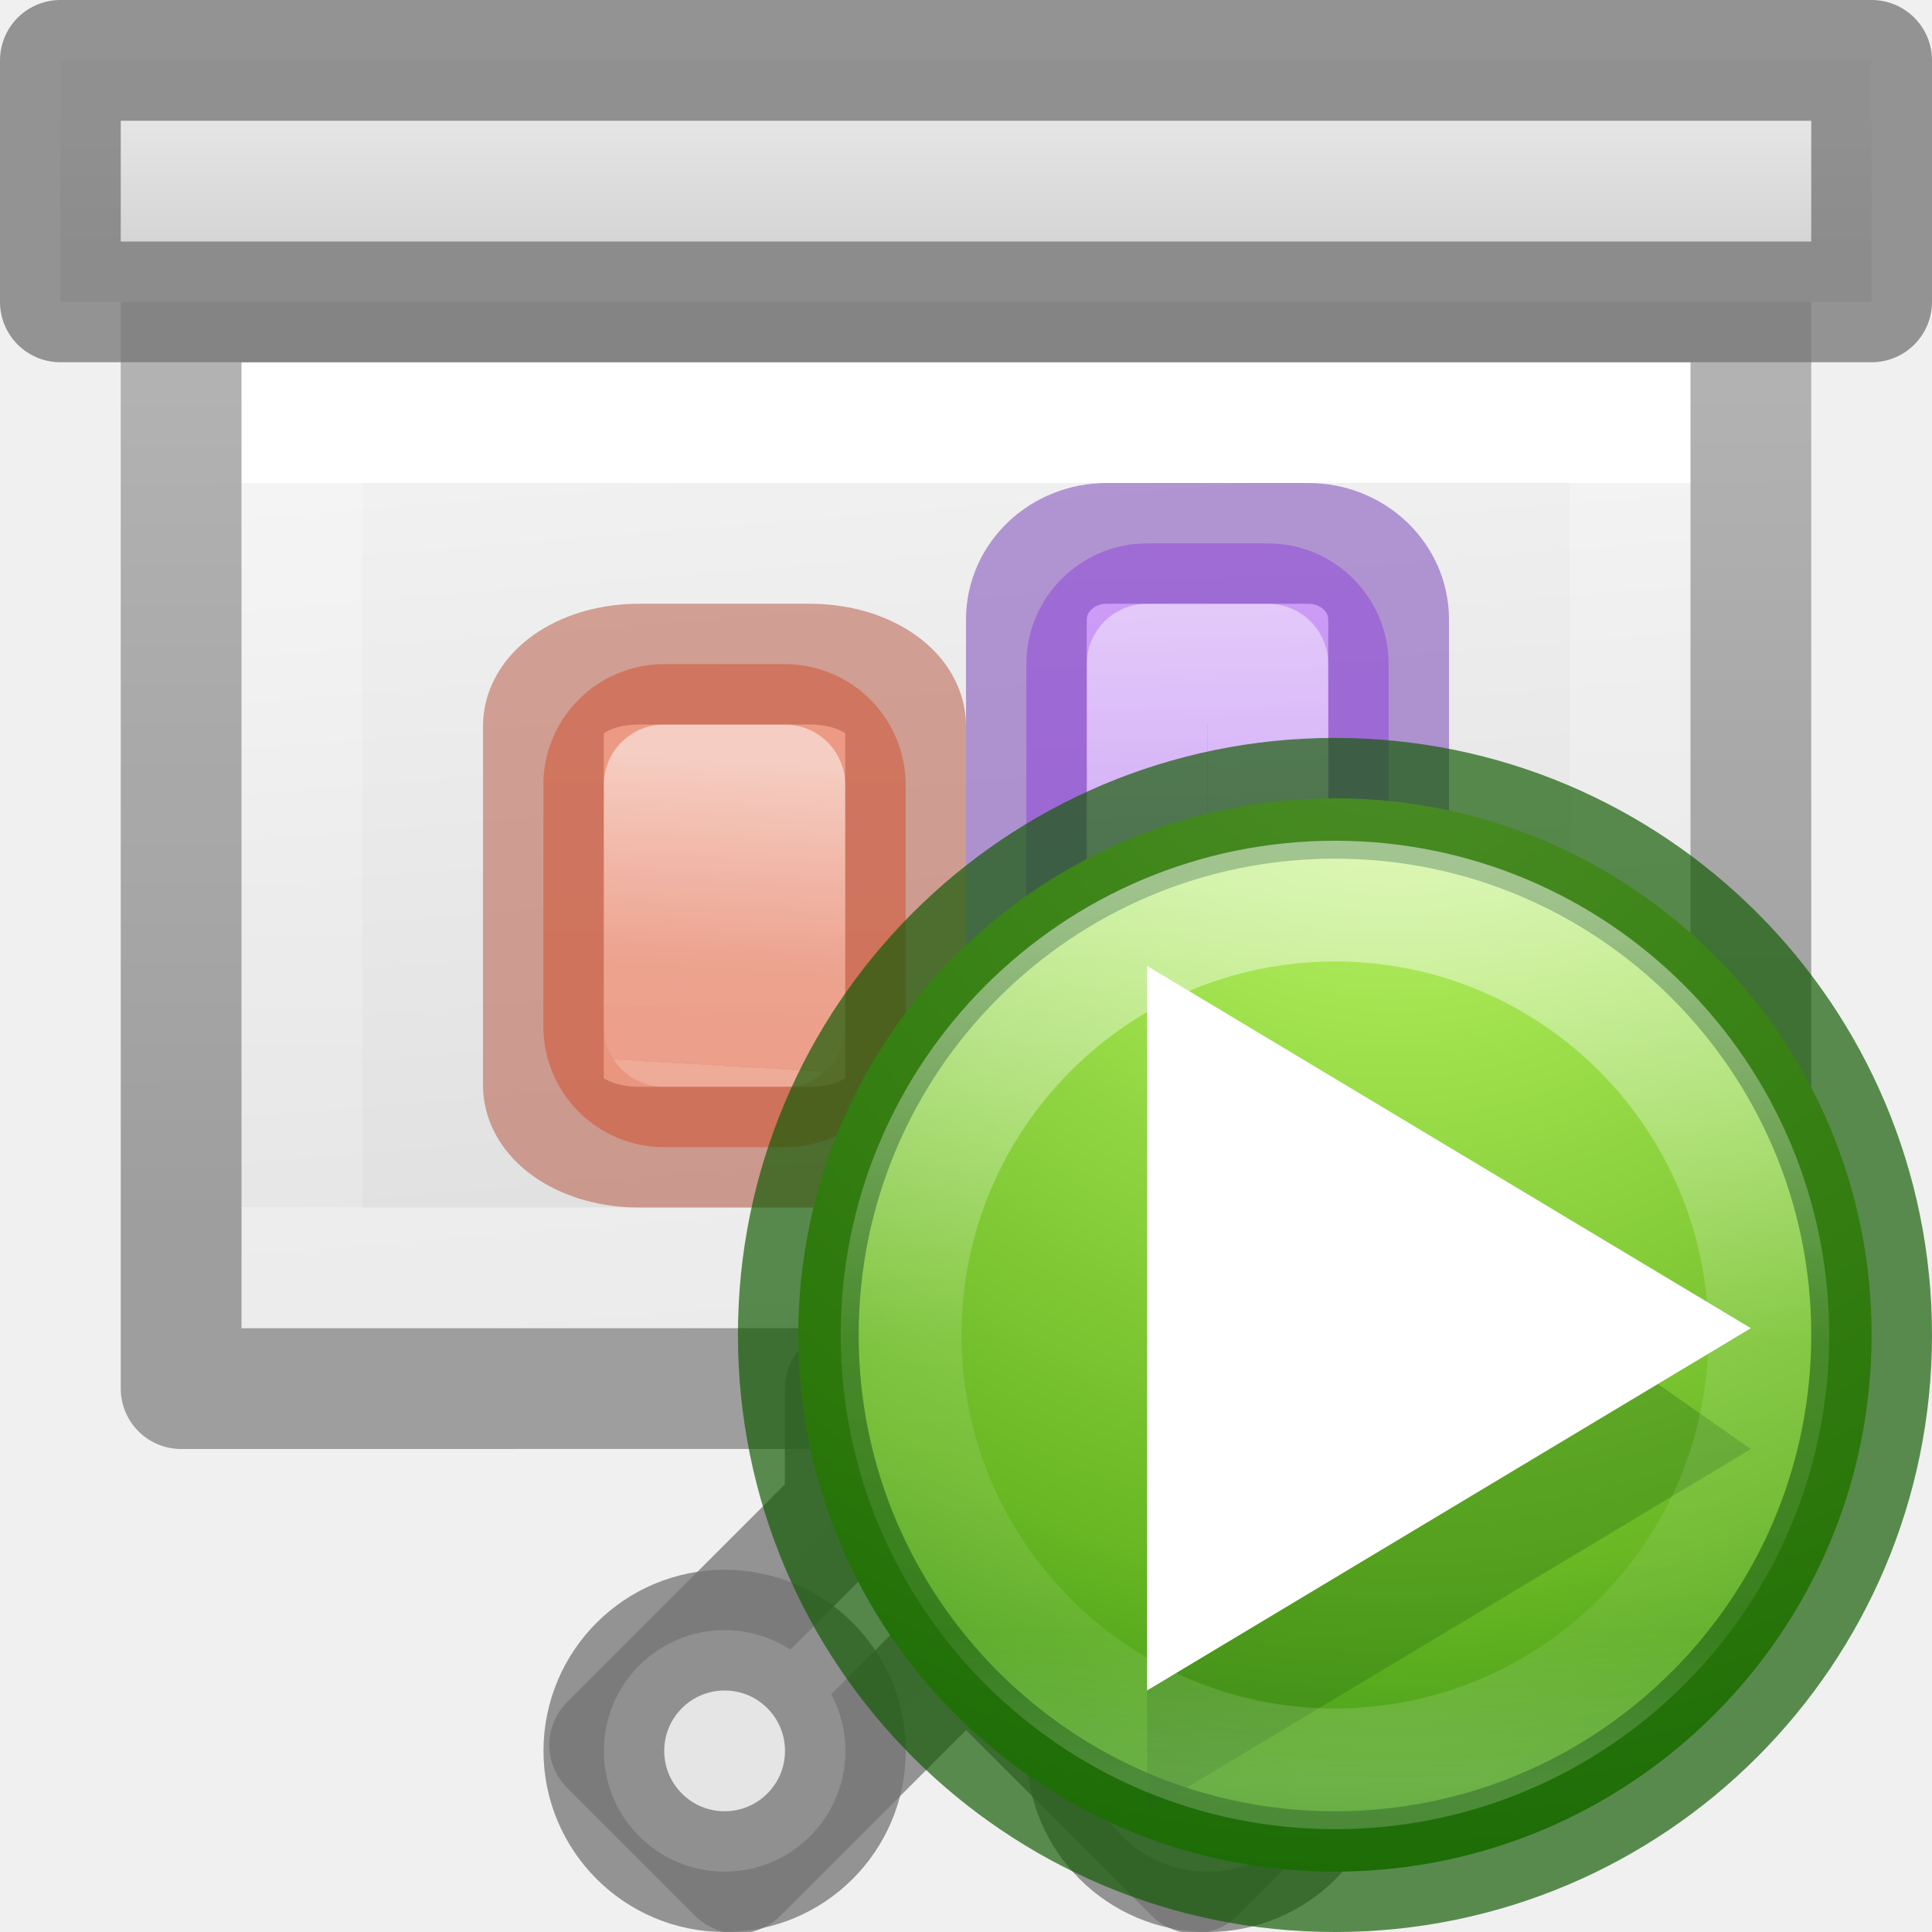
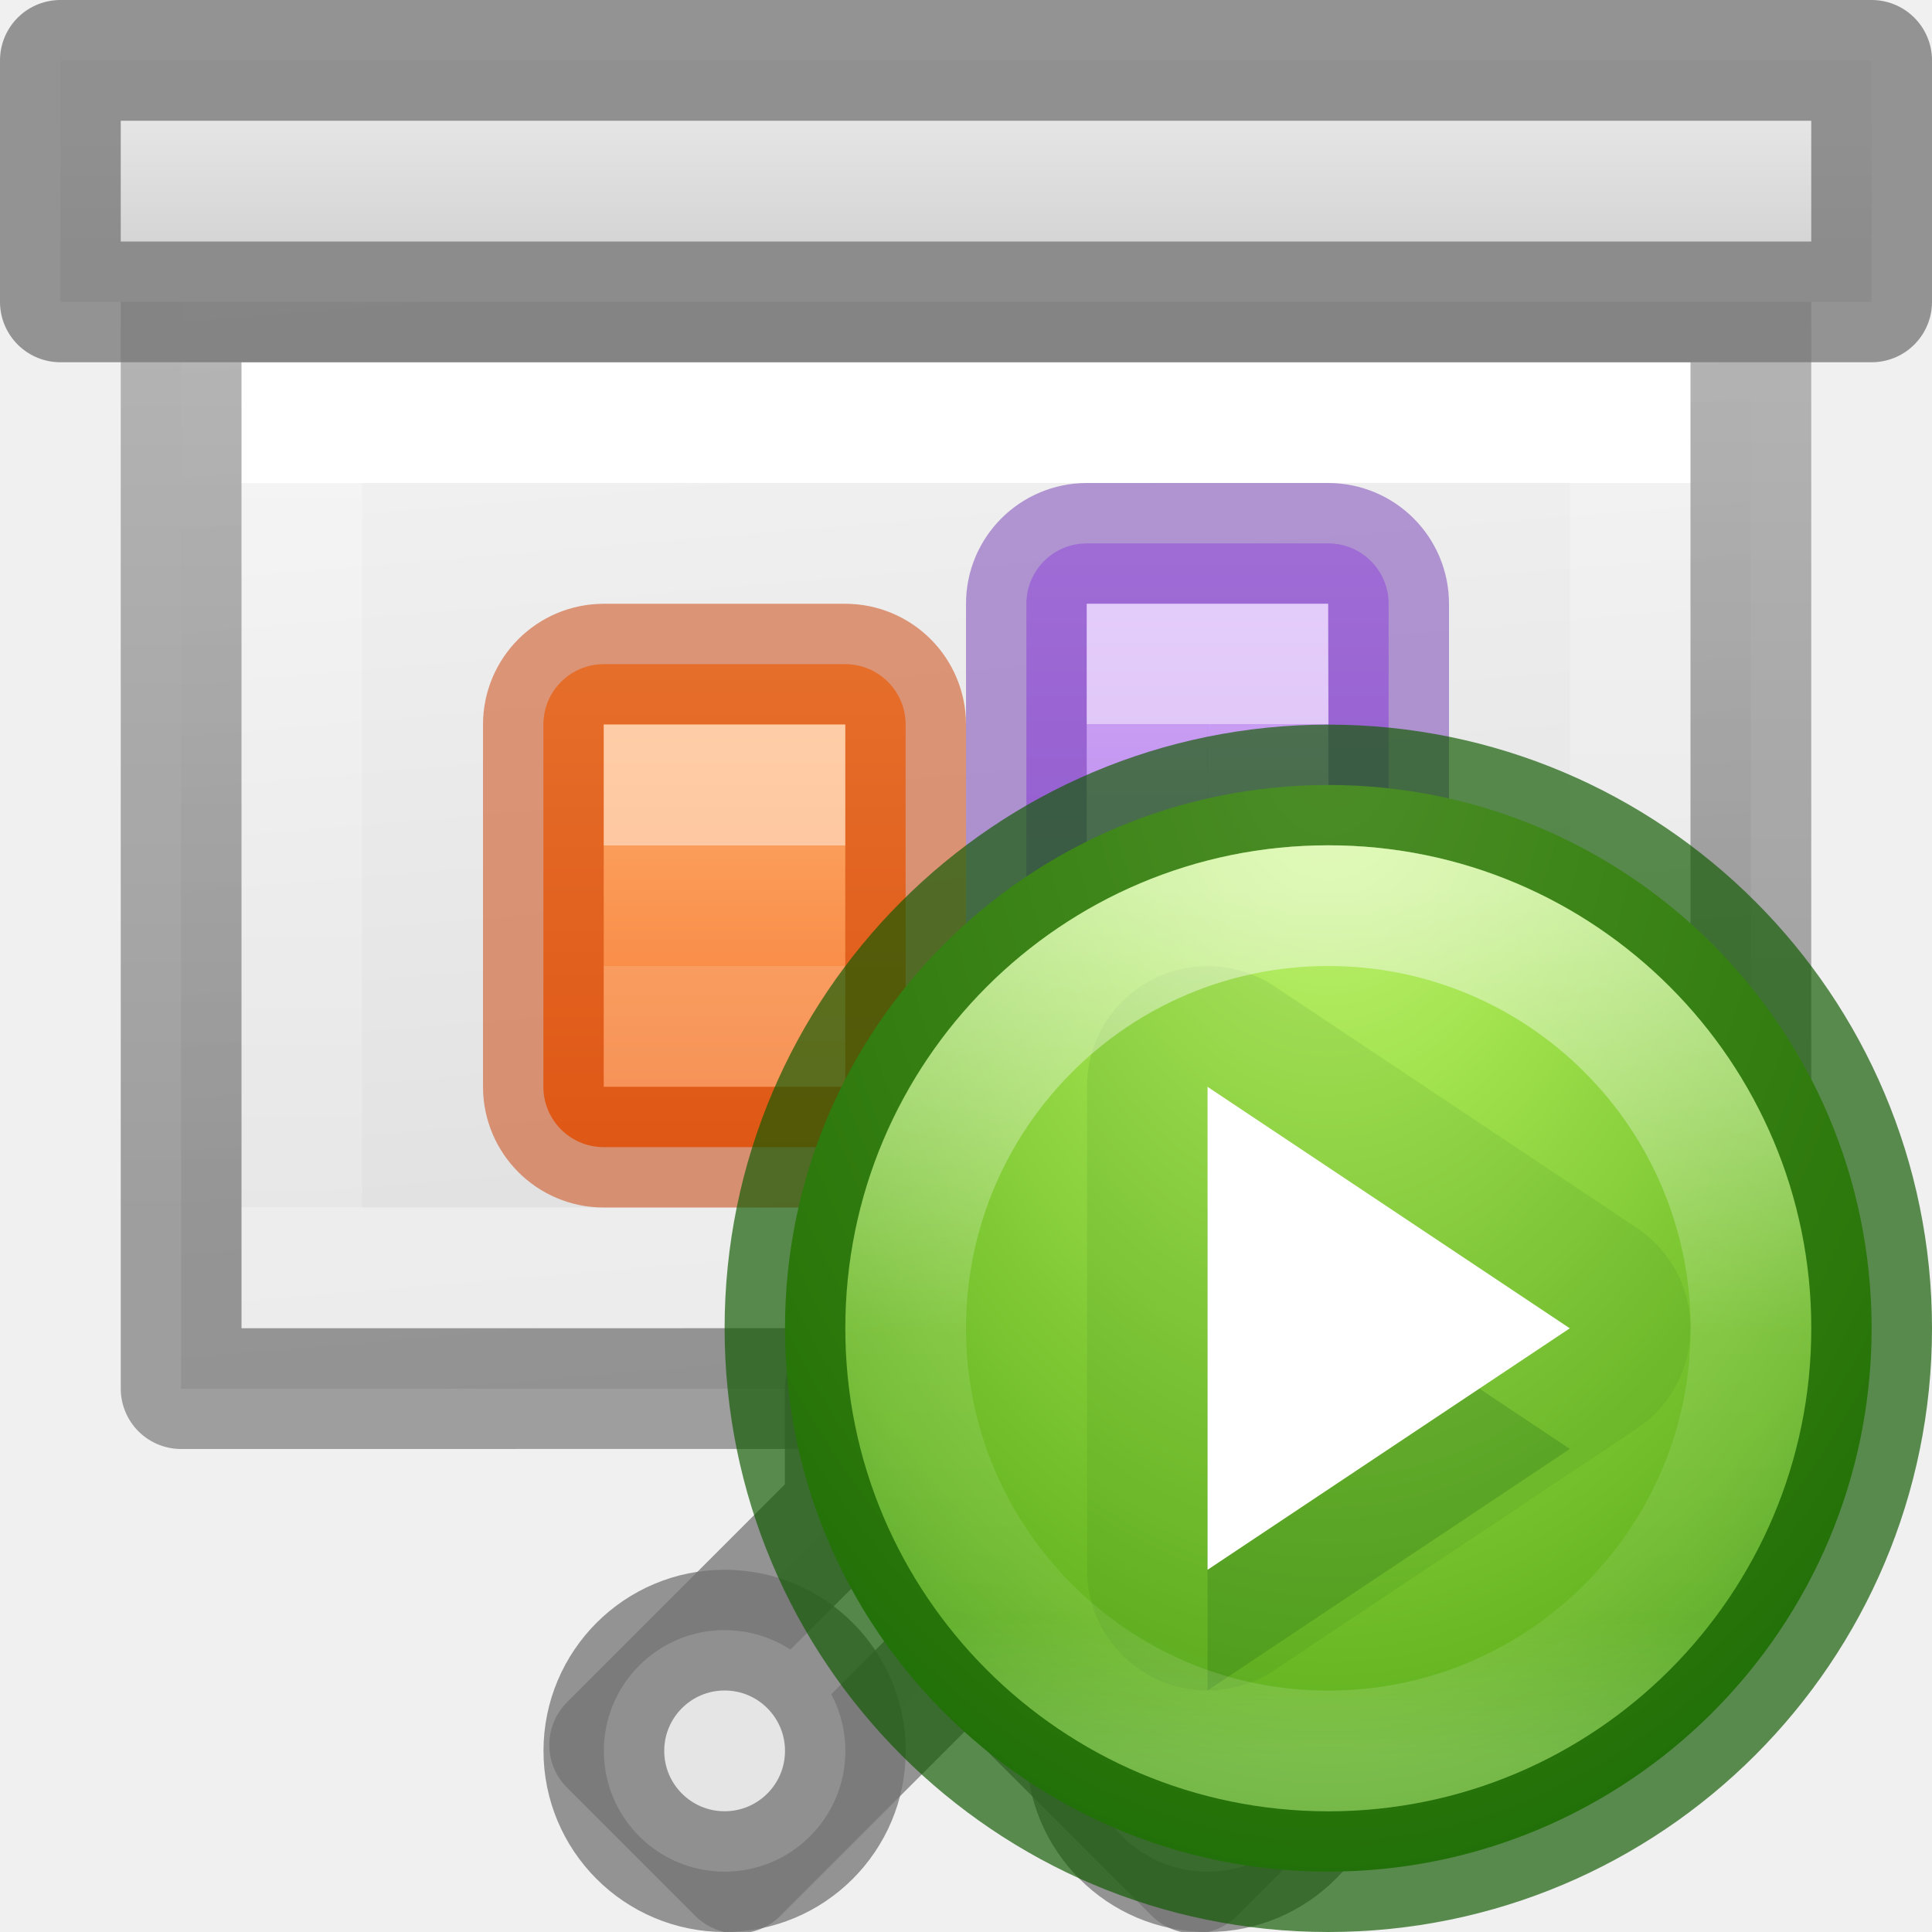
<svg xmlns="http://www.w3.org/2000/svg" xmlns:xlink="http://www.w3.org/1999/xlink" height="16" viewBox="0 0 16 16" width="16">
-   <linearGradient id="a" gradientTransform="matrix(.2857136 0 0 .304197 .142873 2.232605)" gradientUnits="userSpaceOnUse" x1="25.132" x2="27.5" y1=".985" y2="32.109">
-     <stop offset="0" stop-color="#f4f4f4" />
-     <stop offset="1" stop-color="#dbdbdb" />
-   </linearGradient>
-   <linearGradient id="b" gradientTransform="matrix(.2432432 0 0 .3513513 2.162164 -.432428)" gradientUnits="userSpaceOnUse" x1="24" x2="24" y1="6.923" y2="24">
+   <linearGradient id="a" gradientUnits="userSpaceOnUse" x1="16.028" x2="16.028" xlink:href="#b" y1="10.017" y2="11.017" />
+   <linearGradient id="b">
    <stop offset="0" stop-color="#fff" />
    <stop offset="0" stop-color="#fff" stop-opacity=".235" />
    <stop offset="1" stop-color="#fff" stop-opacity=".157" />
    <stop offset="1" stop-color="#fff" stop-opacity=".392" />
  </linearGradient>
-   <linearGradient id="c" gradientTransform="matrix(.2537859 0 0 .3050187 19.12898 -.685477)" gradientUnits="userSpaceOnUse" x1="-51.733" x2="-51.786" y1="28.475" y2="2.906">
-     <stop offset="0" stop-opacity=".34" />
-     <stop offset="1" stop-opacity=".247" />
-   </linearGradient>
-   <linearGradient id="d" gradientUnits="userSpaceOnUse" x1="8.5" x2="8.5" y1="2" y2="1">
-     <stop offset="0" stop-color="#d5d5d5" />
-     <stop offset="1" stop-color="#e5e5e5" />
-   </linearGradient>
-   <linearGradient id="e" gradientUnits="userSpaceOnUse" x1="13.561" x2="13.608" y1="-5.013" y2="21.532">
-     <stop offset="0" stop-color="#f7b19e" />
-     <stop offset="1" stop-color="#e2866d" />
-   </linearGradient>
-   <linearGradient id="f" gradientUnits="userSpaceOnUse" x1="12.883" x2="13.028" xlink:href="#g" y1="9.505" y2="12.017" />
-   <linearGradient id="g">
-     <stop offset="0" stop-color="#fff" />
-     <stop offset=".654" stop-color="#fff" stop-opacity=".235" />
-     <stop offset="1" stop-color="#fff" stop-opacity=".157" />
-     <stop offset="1" stop-color="#fff" stop-opacity=".392" />
-   </linearGradient>
-   <linearGradient id="h" gradientUnits="userSpaceOnUse" x1="15.893" x2="15.608" y1="7.157" y2="21.532">
-     <stop offset="0" stop-color="#cd9ef7" />
-     <stop offset="1" stop-color="#a56de2" />
-   </linearGradient>
-   <linearGradient id="i" gradientUnits="userSpaceOnUse" x1="14.704" x2="14.552" xlink:href="#g" y1="7.534" y2="12.517" />
-   <radialGradient id="j" cx="11.042" cy="4.127" gradientTransform="matrix(-.04245955 2.391124 -2.392832 -.04248992 21.38673 -22.10121)" gradientUnits="userSpaceOnUse" r="5.5">
+   <linearGradient id="c" gradientTransform="matrix(-.9999874 0 0 .9999874 29.01478 -2.968806)" gradientUnits="userSpaceOnUse" x1="19.015" x2="19.015" xlink:href="#b" y1="8.969" y2="10.969" />
+   <radialGradient id="d" cx="10.438" cy="4.813" gradientTransform="matrix(.00000032 2.4 -1.6 .00000021 18.1375 -20.2375)" gradientUnits="userSpaceOnUse" r="5.625">
    <stop offset="0" stop-color="#cdf87e" />
    <stop offset=".262" stop-color="#a2e34f" />
    <stop offset=".661" stop-color="#68b723" />
    <stop offset="1" stop-color="#1d7e0d" />
  </radialGradient>
-   <linearGradient id="k" gradientUnits="userSpaceOnUse" x1="10.385" x2="10.385" y1="6.322" y2="14.65">
+   <linearGradient id="e" gradientUnits="userSpaceOnUse" x1="10.326" x2="10.326" y1="6.367" y2="14.481">
    <stop offset="0" stop-color="#fff" />
    <stop offset=".508" stop-color="#fff" stop-opacity=".235" />
    <stop offset=".835" stop-color="#fff" stop-opacity=".157" />
    <stop offset="1" stop-color="#fff" stop-opacity=".392" />
  </linearGradient>
-   <path d="m2 3h12l0 7.999-12.0.001z" fill="url(#a)" />
+   <linearGradient id="f" gradientTransform="matrix(.3095228 0 0 .3422597 -.511886 1.636585)" gradientUnits="userSpaceOnUse" x1="25.132" x2="27.5" y1=".985" y2="32.109">
+     <stop offset="0" stop-color="#f4f4f4" />
+     <stop offset="1" stop-color="#dbdbdb" />
+   </linearGradient>
+   <linearGradient id="g" gradientTransform="matrix(.2432432 0 0 .3513513 2.162164 -.432428)" gradientUnits="userSpaceOnUse" x1="24" x2="24" y1="6.923" y2="24">
+     <stop offset="0" stop-color="#fff" />
+     <stop offset="0" stop-color="#fff" stop-opacity=".235" />
+     <stop offset="1" stop-color="#fff" stop-opacity=".157" />
+     <stop offset="1" stop-color="#fff" stop-opacity=".392" />
+   </linearGradient>
+   <linearGradient id="h" gradientTransform="matrix(.2537859 0 0 .3050187 19.12898 -.685477)" gradientUnits="userSpaceOnUse" x1="-51.733" x2="-51.786" y1="28.475" y2="2.906">
+     <stop offset="0" stop-opacity=".34" />
+     <stop offset="1" stop-opacity=".247" />
+   </linearGradient>
+   <linearGradient id="i" gradientUnits="userSpaceOnUse" x1="8.5" x2="8.5" y1="2" y2="1">
+     <stop offset="0" stop-color="#d5d5d5" />
+     <stop offset="1" stop-color="#e5e5e5" />
+   </linearGradient>
+   <linearGradient id="j" gradientUnits="userSpaceOnUse" x1="14.528" x2="14.528" y1="8.517" y2="12.517">
+     <stop offset="0" stop-color="#ffa154" />
+     <stop offset="1" stop-color="#f37329" />
+   </linearGradient>
+   <linearGradient id="k" gradientUnits="userSpaceOnUse" x1="19.015" x2="19.015" y1="7.469" y2="12.469">
+     <stop offset="0" stop-color="#cd9ef7" />
+     <stop offset="1" stop-color="#a56de2" />
+   </linearGradient>
+   <path d="m1.5 2.5h13l0 9-13 .001z" fill="url(#f)" stroke-width="1.104" />
  <g fill="none" transform="translate(-1 2)">
-     <path d="m14.5 8.499-11.0.001v-7l11-.001z" stroke="url(#b)" stroke-linecap="round" />
-     <path d="m2.5.5c2.521 0 13.0 0 13.0 0l0 8.999-13.0.001z" stroke="url(#c)" stroke-linejoin="round" stroke-width="1" />
+     <path d="m14.5 8.499-11.0.001v-7l11-.001z" stroke="url(#g)" stroke-linecap="round" />
+     <path d="m2.5.5c2.521 0 13.0 0 13.0 0l0 8.999-13.0.001z" stroke="url(#h)" stroke-linejoin="round" stroke-width="1" />
  </g>
  <g stroke="#747474" stroke-linecap="square" stroke-linejoin="round" stroke-opacity=".745">
-     <path d="m.5.5h15v2h-15z" fill="url(#d)" />
+     <path d="m.5.5h15v2h-15z" fill="url(#i)" />
    <g fill="#e5e5e5">
      <path d="m7 11.5v1l-1.951 1.951 1.061 1.061 1.891-1.891 1.891 1.891 1.061-1.061-1.951-1.951v-1z" />
      <circle cx="6.001" cy="14.5" r="1" />
      <circle cx="10.001" cy="14.5" r="1" />
    </g>
  </g>
  <g transform="matrix(-.9999874 0 0 .9999874 29.01478 -2.968806)">
-     <rect fill="url(#h)" height="5" rx="1" width="3" x="17.515" y="7.469" />
-     <g fill="none" stroke-linecap="round" stroke-linejoin="round">
-       <path d="m18.515 8.469h1v3l-1.012.048z" opacity=".5" stroke="url(#i)" />
-       <rect height="5" opacity=".5" rx=".664" ry=".63" stroke="#7239b3" width="3" x="17.515" y="7.469" />
+     <rect fill="url(#k)" height="5" rx=".5" width="3" x="17.515" y="7.469" />
+     <rect fill="none" height="5" opacity=".5" rx=".5" stroke="#7239b3" stroke-linecap="round" stroke-linejoin="round" width="3" x="17.515" y="7.469" />
+   </g>
+   <g transform="matrix(-.9999874 0 0 .9999874 22.02783 -3.016593)">
+     <rect fill="url(#j)" height="4" rx=".5" width="3" x="14.528" y="8.517" />
+     <g fill="none">
+       <rect height="4" opacity=".5" rx=".5" stroke="#cc3b02" stroke-linecap="round" stroke-linejoin="round" width="3" x="14.528" y="8.517" />
+       <path d="m15.528 9.517 1-0-0 2h-1z" opacity=".5" stroke="url(#a)" stroke-linecap="square" stroke-width="1" />
    </g>
  </g>
-   <g transform="matrix(-.9999874 0 0 .9999874 22.02783 -3.016593)">
-     <rect fill="url(#e)" height="4" rx="1" width="3" x="14.528" y="8.517" />
-     <g fill="none" stroke-linecap="round" stroke-linejoin="round">
-       <path d="m15.528 9.517 1-0-0 2h-1z" opacity=".5" stroke="url(#f)" />
-       <rect height="4" opacity=".5" rx=".79" ry=".513" stroke="#b35039" width="3" x="14.528" y="8.517" />
+   <path d="m10.5 5.5h-1v3l1.012.048z" fill="none" opacity=".5" stroke="url(#c)" stroke-width="1" />
+   <g transform="matrix(.8888889 0 0 .8888889 1.722222 1.722222)">
+     <path d="m15.5 10.438a5.062 5.062 0 0 1 -5.062 5.062 5.062 5.062 0 0 1 -5.062-5.062 5.062 5.062 0 0 1 5.062-5.062 5.062 5.062 0 0 1 5.062 5.062z" style="stroke:#0f5a00;stroke-width:1.125;stroke-linecap:round;stroke-linejoin:round;stroke-opacity:.675;fill:url(#d)" />
+     <g stroke-width=".714">
+       <path d="m9.299 7.064a1.123 1.123 0 0 0 -1.109 1.123v4.5a1.123 1.123 0 0 0 1.746.936l3.375-2.25a1.123 1.123 0 0 0 0-1.871l-3.375-2.25a1.123 1.123 0 0 0 -.637-.188z" fill="#206612" opacity=".1" />
+       <path d="m9.313 9.312 3.375 2.25-3.375 2.25z" fill="#206612" opacity=".25" />
+       <path d="m9.313 8.188 3.375 2.25-3.375 2.25z" fill="#fff" />
    </g>
-   </g>
-   <g transform="matrix(.8888889 0 0 .8888889 1.722222 1.722222)">
-     <circle cx="10.5" cy="10.5" r="5" style="stroke:#0f5a00;stroke-linecap:round;stroke-linejoin:round;stroke-opacity:.675;stroke-width:1.125;fill:url(#j)" />
-     <path d="m8.75 7.625 5.625 3.938-5.625 3.375z" fill="#206612" opacity=".3" />
-     <path d="m8.75 7.062 5.625 3.375-5.625 3.375z" fill="#fff" />
-     <path d="m14.542 10.5c0 2.232-1.81 4.042-4.042 4.042s-4.042-1.81-4.042-4.042c0-2.233 1.81-4.042 4.042-4.042s4.042 1.81 4.042 4.042z" style="opacity:.5;fill:none;stroke-linecap:round;stroke-linejoin:round;stroke-width:1.125;stroke:url(#k)" />
+     <path d="m14.376 10.438c0 2.175-1.764 3.938-3.938 3.938-2.175 0-3.938-1.764-3.938-3.938 0-2.176 1.764-3.938 3.938-3.938 2.175 0 3.938 1.764 3.938 3.938z" style="opacity:.5;fill:none;stroke-width:1.125;stroke-linecap:round;stroke-linejoin:round;stroke:url(#e)" />
  </g>
</svg>
